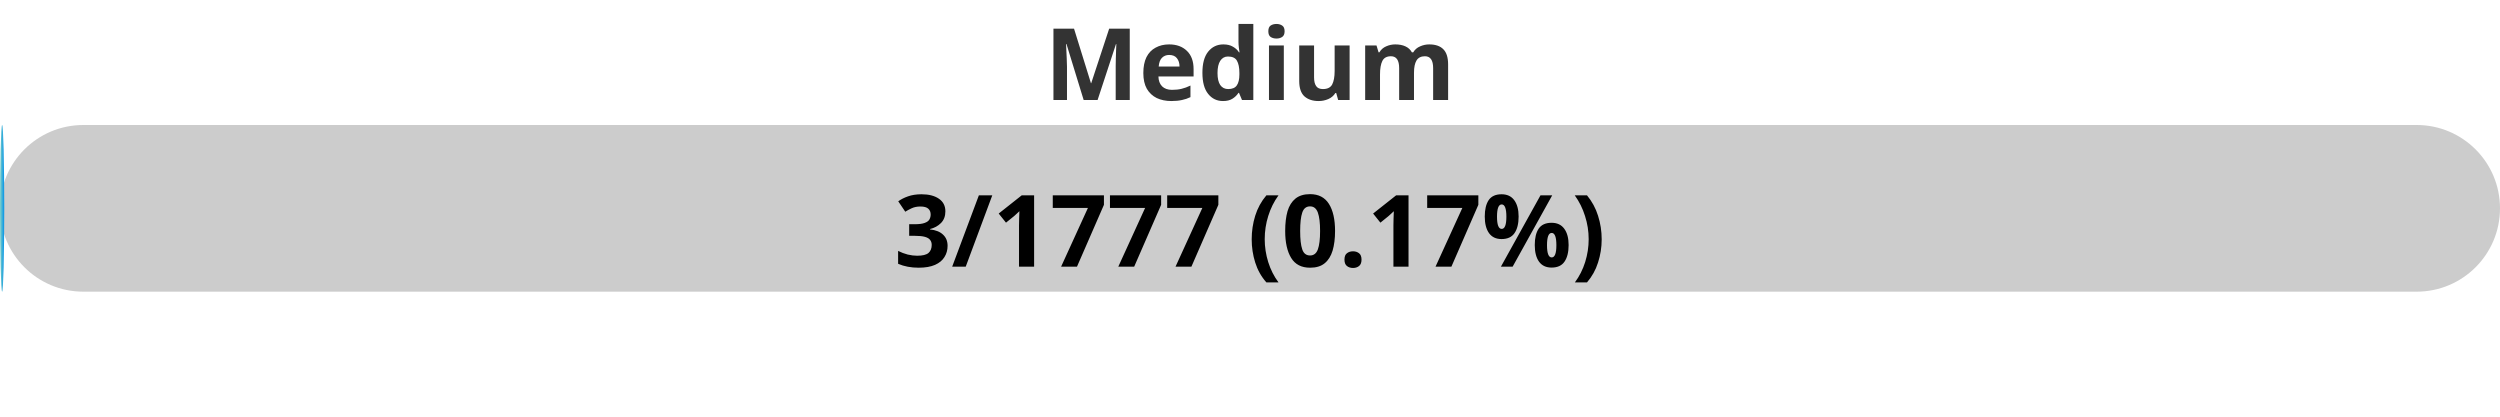
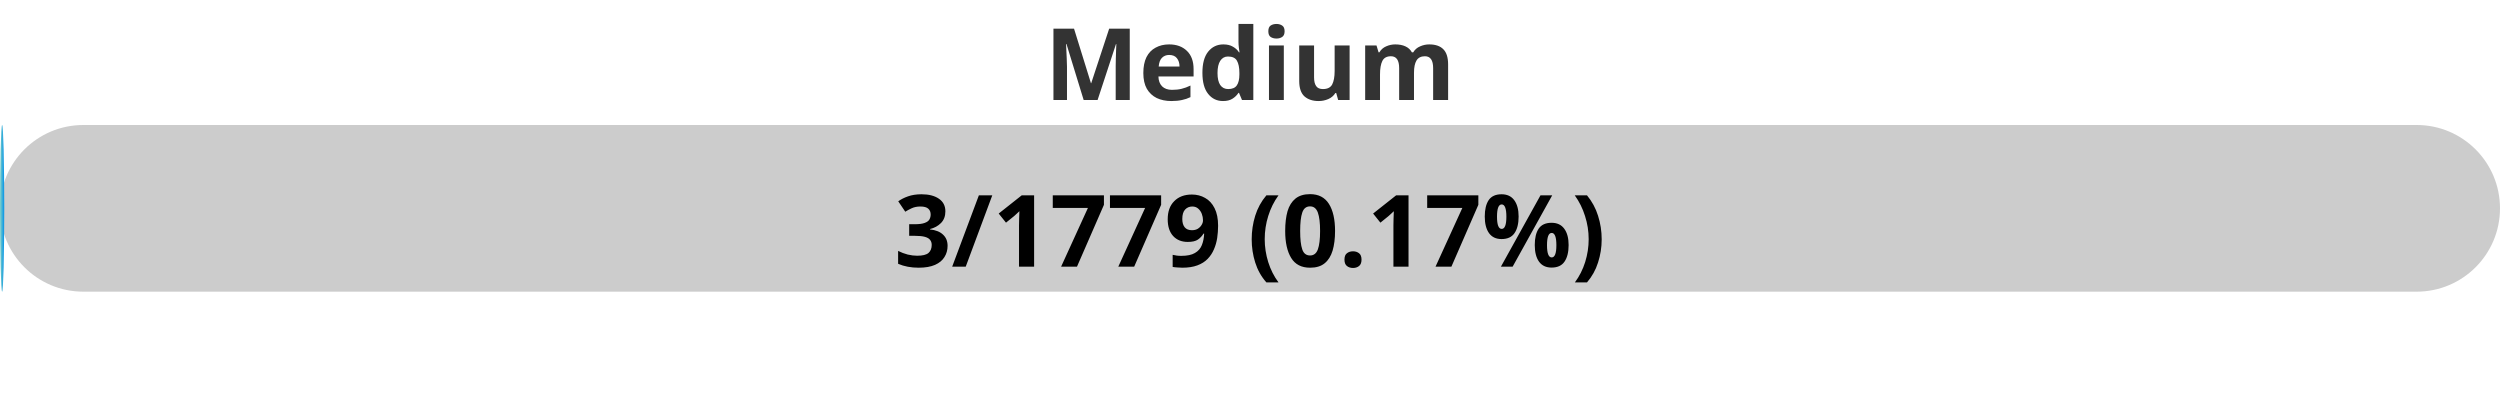
<svg xmlns="http://www.w3.org/2000/svg" width="300" height="50">
  <defs>
    <linearGradient id="gradient" x1="0%" y1="0%" x2="100%" y2="0%">
      <stop offset="0%" stop-color="#80D0C7" />
      <stop offset="100%" stop-color="#0093E9" />
    </linearGradient>
    <style>
            .progress-bar {
                fill: url(#gradient);
            }
            text {
                font-weight: bold;
                font-family: Verdana, Geneva, sans-serif;
            }
        </style>
  </defs>
  <rect x="0" y="15" width="300" height="20" rx="10" fill="#ccc" />
  <rect x="0" y="15" width="0.51" height="20" rx="10" class="progress-bar" />
  <text x="150" y="12" text-anchor="middle" font-size="12" fill="#333">Medium</text>
-   <text x="150" y="32" text-anchor="middle" font-size="12" fill="#000">3/1777 (0.17%)</text>
+   <text x="150" y="32" text-anchor="middle" font-size="12" fill="#000">3/1779 (0.17%)</text>
</svg>
